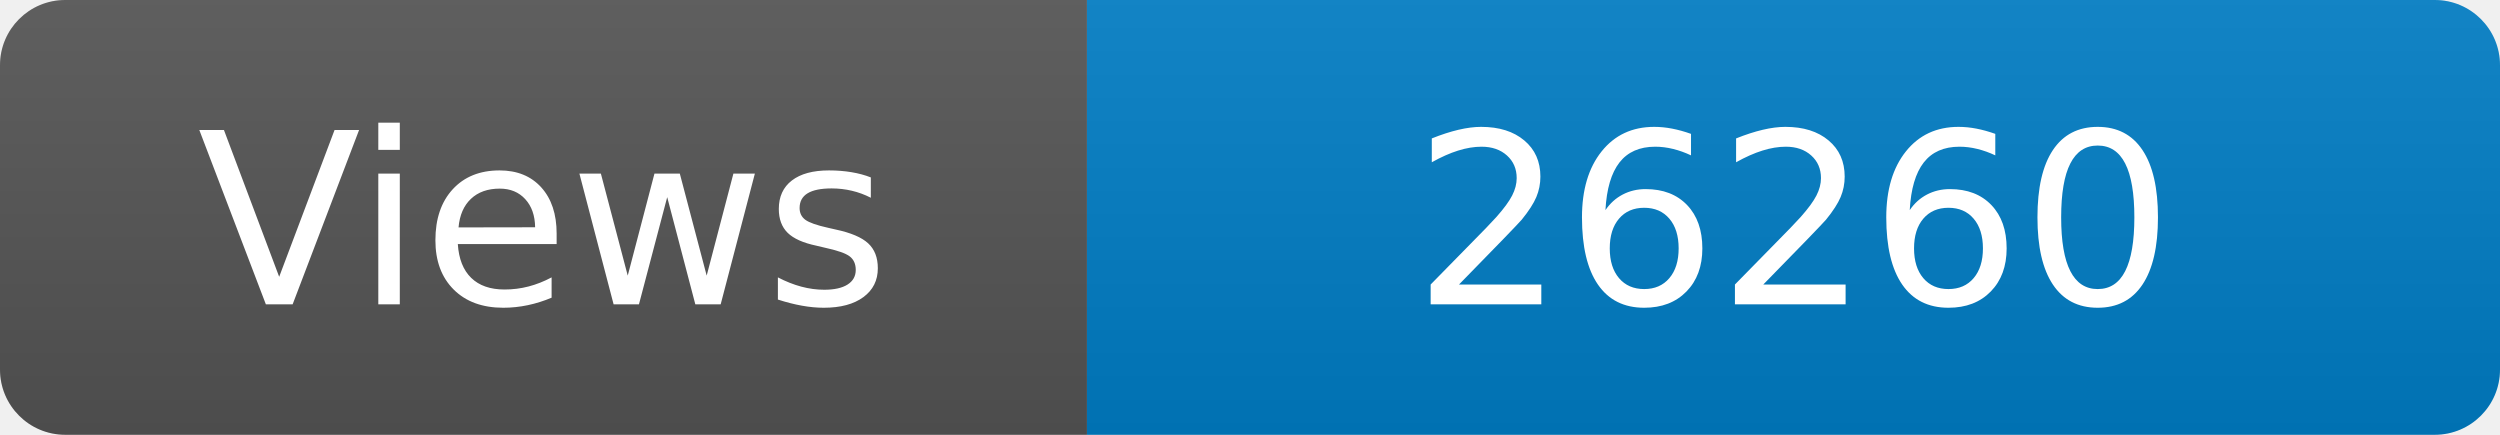
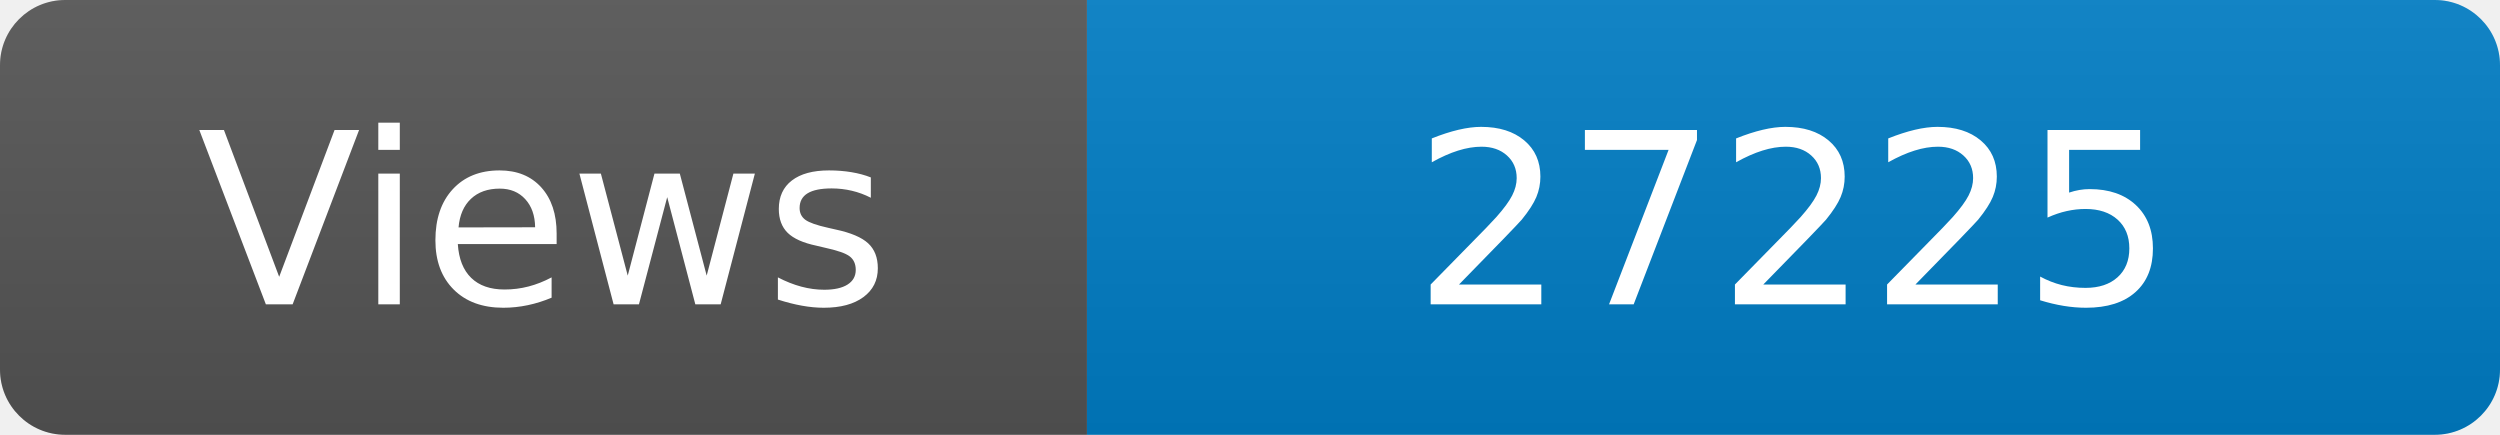
<svg xmlns="http://www.w3.org/2000/svg" width="115" height="20" role="img" aria-label="Maintained?: yes">
  <linearGradient id="s" x2="0" y2="100%">
    <stop offset="0" stop-color="#bbb" stop-opacity=".1" />
    <stop offset="1" stop-opacity=".1" />
  </linearGradient>
  <clipPath id="r">
    <rect width="115" height="20" rx="3" fill="#fff" />
  </clipPath>
  <g clip-path="url(#r)">
    <rect width="50" height="20" fill="#555" />
    <rect x="50" width="160" height="20" fill="#007ec6" />
    <rect width="115" height="20" fill="url(#s)" />
  </g>
  <g fill="#fff" text-anchor="middle" font-family="Verdana,Geneva,DejaVu Sans,sans-serif" font-size="110">
    <text x="250" y="140" transform="scale(.1)" fill="#fff">Views</text>
-     <text x="825" y="140" transform="scale(.1)" fill="#fff">26260</text>
+     <text x="825" y="140" transform="scale(.1)" fill="#fff">27225</text>
  </g>
</svg>
